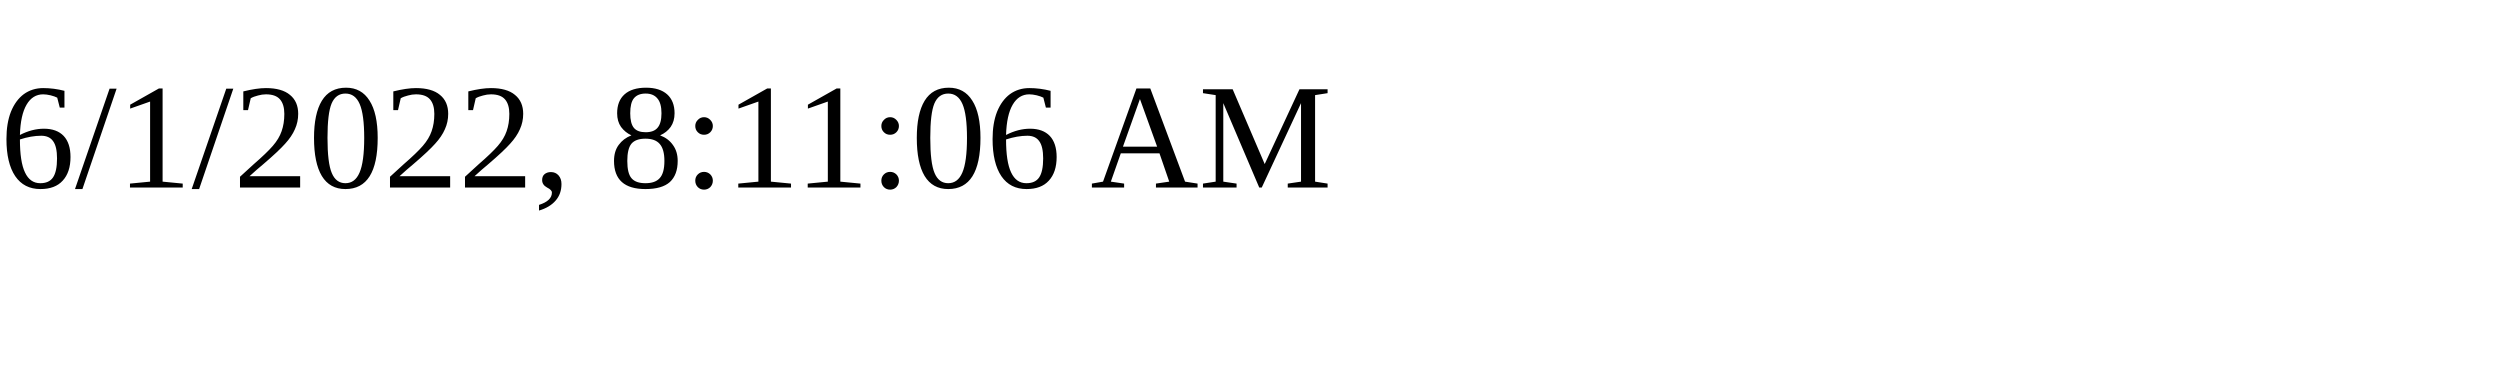
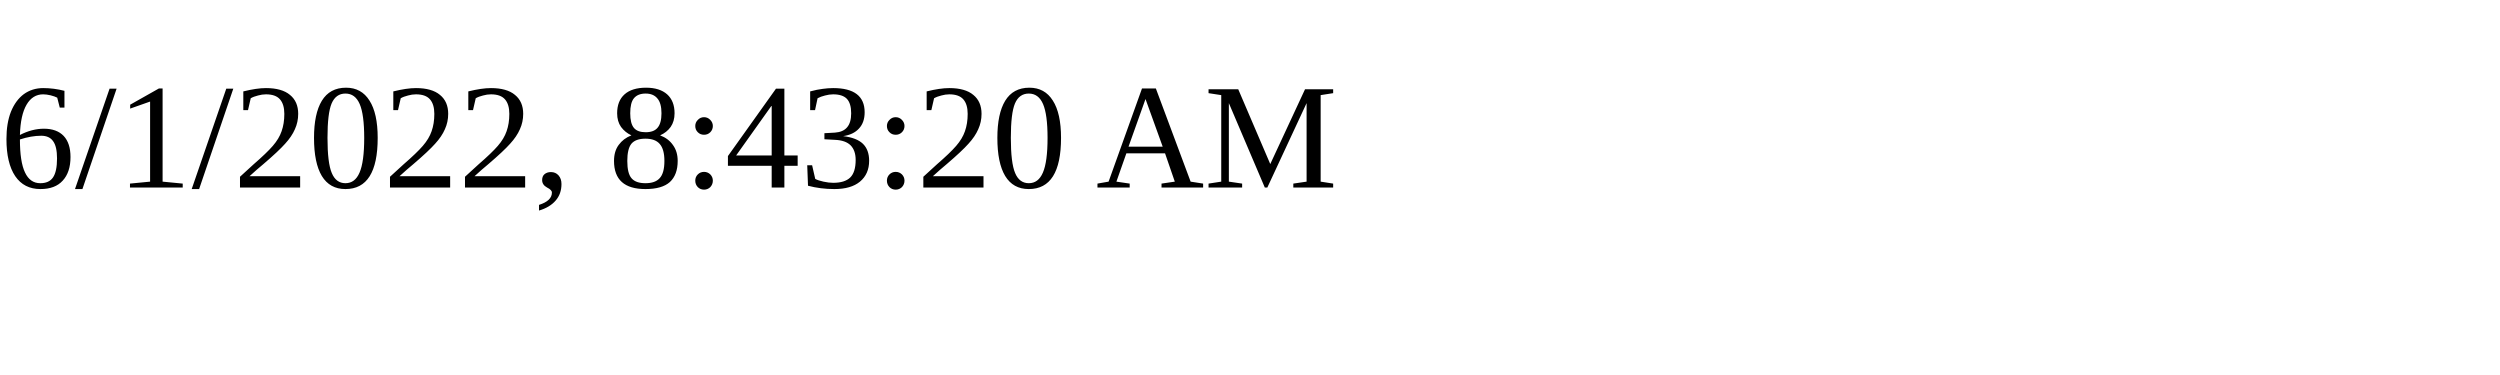
<svg xmlns="http://www.w3.org/2000/svg" height="30" width="200">
-   <text x="0" y="15">6/1/2022, 8:11:06 AM</text>
+   <text x="0" y="15">6/1/2022, 8:43:20 AM</text>
</svg>
